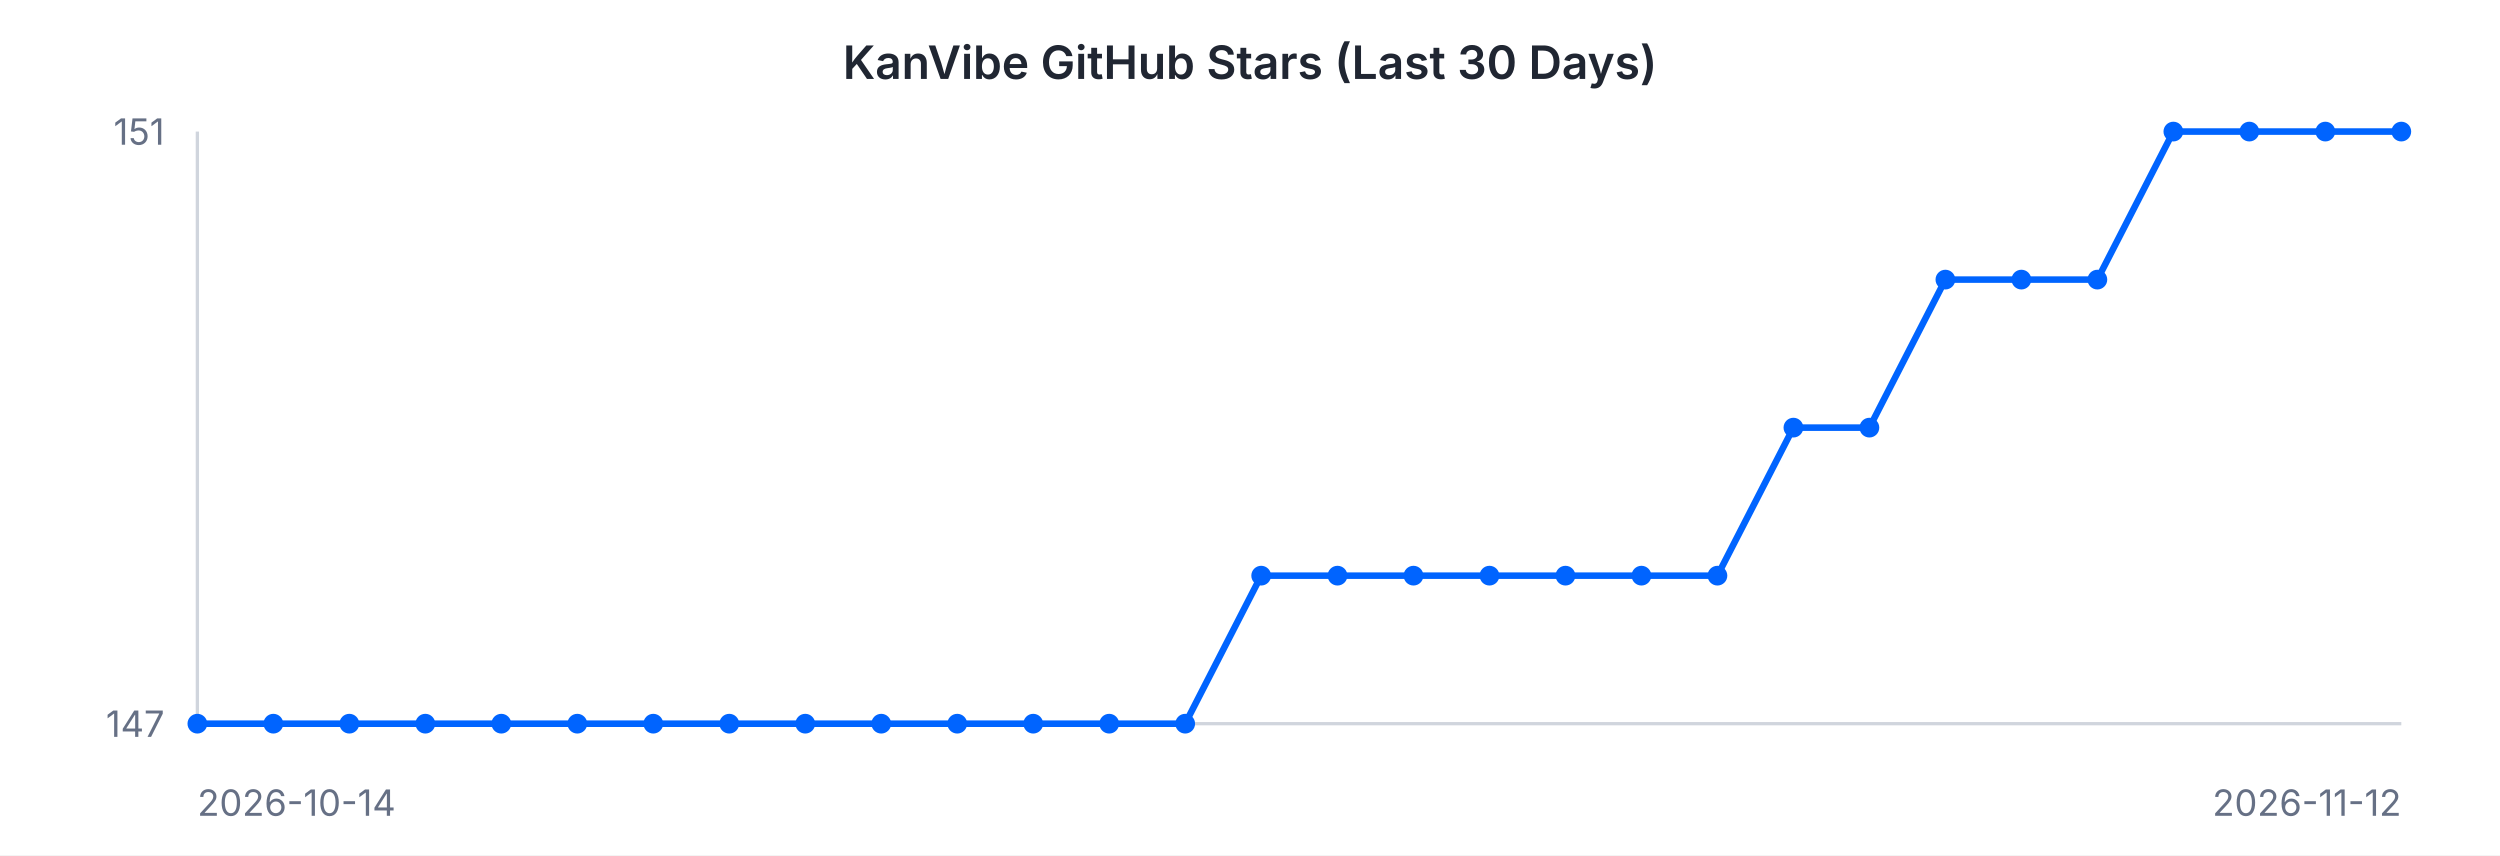
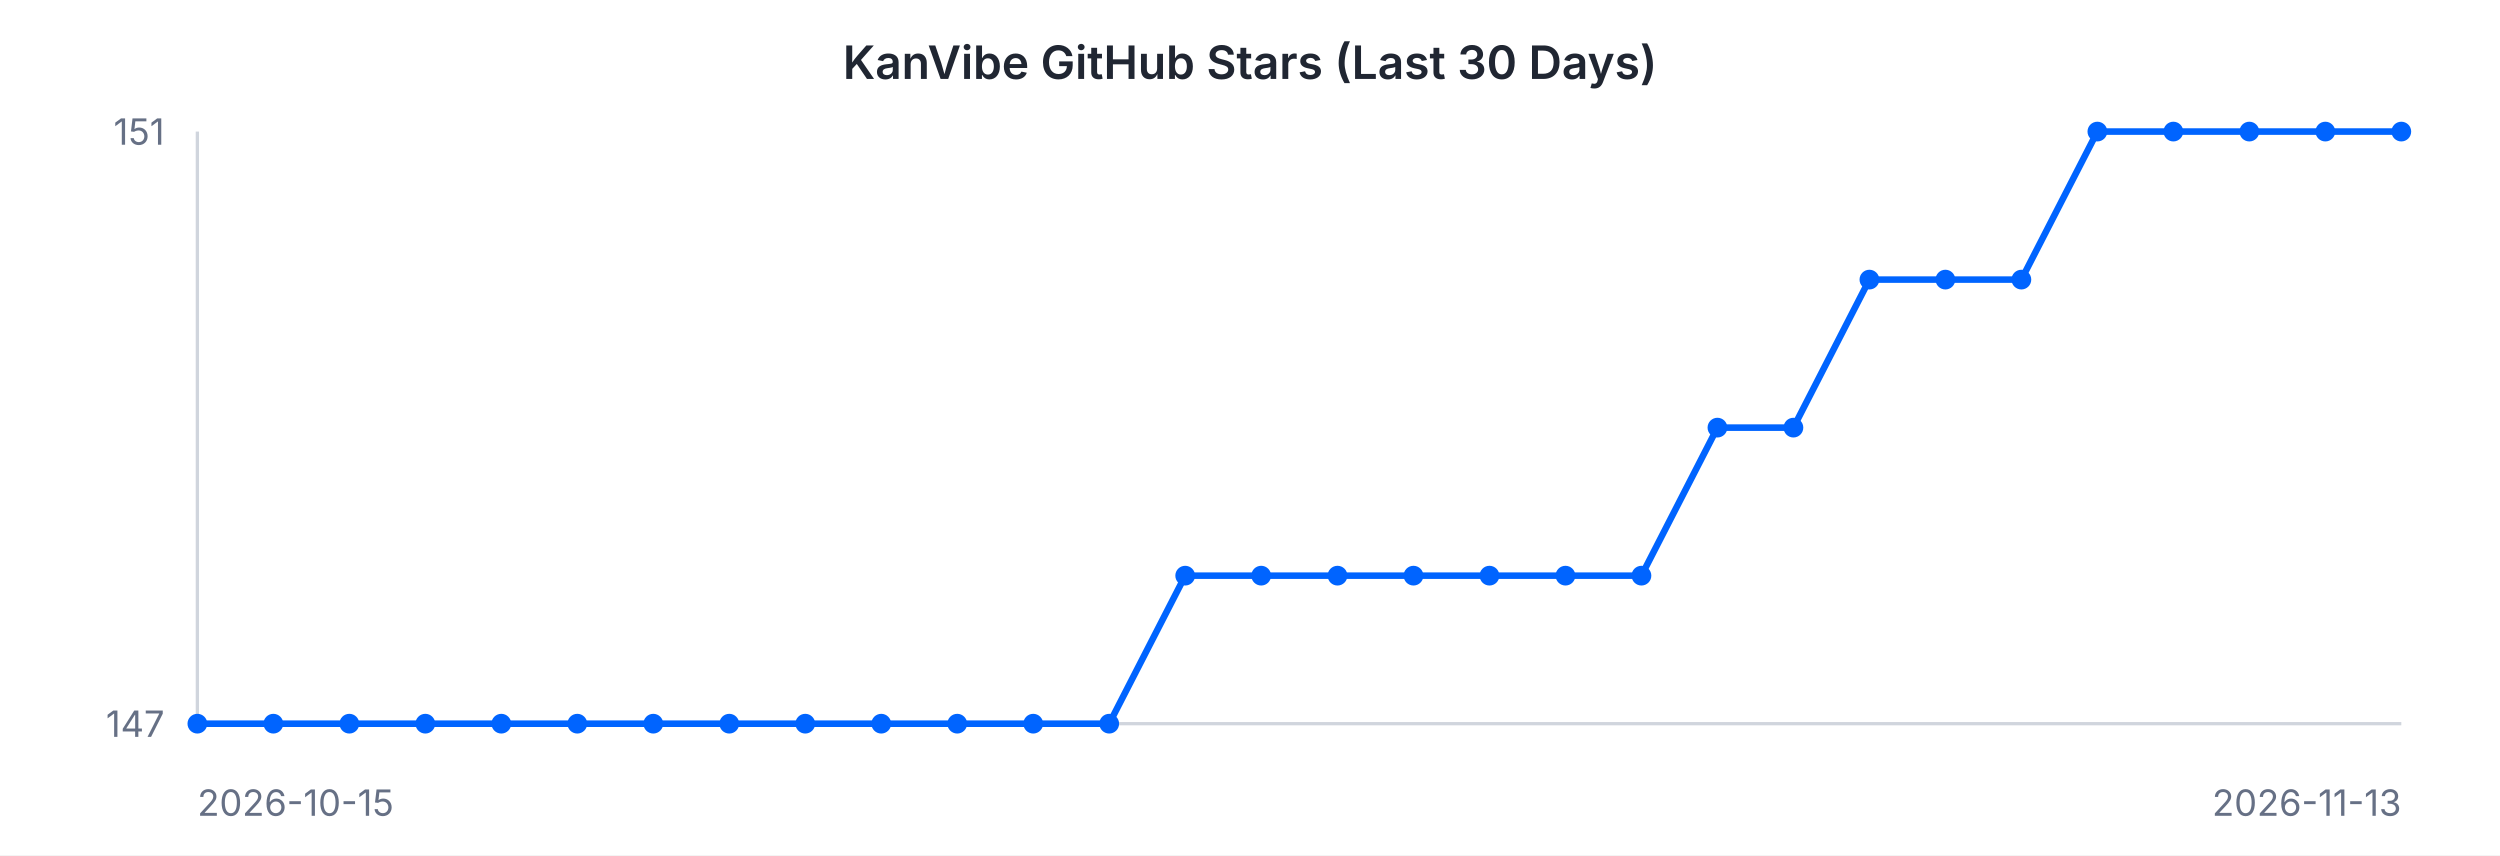
<svg xmlns="http://www.w3.org/2000/svg" width="760" height="260" viewBox="0 0 760 260" font-family="-apple-system, BlinkMacSystemFont, 'Segoe UI', sans-serif">
  <rect width="760" height="260" fill="#ffffff" />
  <text x="380" y="24" text-anchor="middle" font-size="14" font-weight="600" fill="#202632">KanVibe GitHub Stars (Last 30 Days)</text>
  <line x1="60" y1="40" x2="60" y2="220" stroke="#d0d5dd" stroke-width="1" />
  <line x1="60" y1="220" x2="730" y2="220" stroke="#d0d5dd" stroke-width="1" />
-   <path d="M 60.0 220.0 L 83.1 220.0 L 106.2 220.0 L 129.3 220.0 L 152.4 220.0 L 175.5 220.0 L 198.6 220.0 L 221.7 220.0 L 244.8 220.0 L 267.9 220.0 L 291.0 220.0 L 314.1 220.0 L 337.2 220.0 L 360.3 220.0 L 383.4 175.0 L 406.6 175.0 L 429.7 175.0 L 452.8 175.0 L 475.9 175.0 L 499.0 175.0 L 522.1 175.0 L 545.2 130.0 L 568.3 130.0 L 591.4 85.0 L 614.5 85.0 L 637.6 85.0 L 660.7 40.0 L 683.8 40.0 L 706.9 40.0 L 730.0 40.0" fill="none" stroke="#0064FF" stroke-width="2" />
+   <path d="M 60.0 220.0 L 83.1 220.0 L 106.2 220.0 L 129.3 220.0 L 152.4 220.0 L 175.5 220.0 L 198.6 220.0 L 221.7 220.0 L 244.8 220.0 L 267.9 220.0 L 291.0 220.0 L 314.1 220.0 L 337.2 220.0 L 360.3 175.0 L 383.4 175.0 L 406.6 175.0 L 429.7 175.0 L 452.8 175.0 L 475.9 175.0 L 499.0 175.0 L 522.1 130.0 L 545.2 130.0 L 568.3 85.0 L 591.4 85.0 L 614.5 85.0 L 637.6 40.0 L 660.7 40.0 L 683.8 40.0 L 706.9 40.0 L 730.0 40.0" fill="none" stroke="#0064FF" stroke-width="2" />
  <circle cx="60.0" cy="220.0" r="3" fill="#0064FF" />
  <circle cx="83.1" cy="220.0" r="3" fill="#0064FF" />
  <circle cx="106.2" cy="220.0" r="3" fill="#0064FF" />
  <circle cx="129.3" cy="220.0" r="3" fill="#0064FF" />
  <circle cx="152.4" cy="220.0" r="3" fill="#0064FF" />
  <circle cx="175.5" cy="220.0" r="3" fill="#0064FF" />
  <circle cx="198.6" cy="220.0" r="3" fill="#0064FF" />
  <circle cx="221.7" cy="220.0" r="3" fill="#0064FF" />
  <circle cx="244.8" cy="220.0" r="3" fill="#0064FF" />
  <circle cx="267.9" cy="220.0" r="3" fill="#0064FF" />
  <circle cx="291.0" cy="220.0" r="3" fill="#0064FF" />
  <circle cx="314.1" cy="220.0" r="3" fill="#0064FF" />
  <circle cx="337.2" cy="220.0" r="3" fill="#0064FF" />
-   <circle cx="360.3" cy="220.0" r="3" fill="#0064FF" />
+   <circle cx="360.3" cy="175.0" r="3" fill="#0064FF" />
  <circle cx="383.4" cy="175.0" r="3" fill="#0064FF" />
  <circle cx="406.6" cy="175.0" r="3" fill="#0064FF" />
  <circle cx="429.7" cy="175.0" r="3" fill="#0064FF" />
  <circle cx="452.8" cy="175.0" r="3" fill="#0064FF" />
  <circle cx="475.9" cy="175.0" r="3" fill="#0064FF" />
  <circle cx="499.0" cy="175.0" r="3" fill="#0064FF" />
-   <circle cx="522.1" cy="175.0" r="3" fill="#0064FF" />
+   <circle cx="522.1" cy="130.0" r="3" fill="#0064FF" />
  <circle cx="545.2" cy="130.0" r="3" fill="#0064FF" />
-   <circle cx="568.3" cy="130.0" r="3" fill="#0064FF" />
+   <circle cx="568.3" cy="85.0" r="3" fill="#0064FF" />
  <circle cx="591.4" cy="85.0" r="3" fill="#0064FF" />
  <circle cx="614.5" cy="85.0" r="3" fill="#0064FF" />
-   <circle cx="637.6" cy="85.0" r="3" fill="#0064FF" />
+   <circle cx="637.6" cy="40.0" r="3" fill="#0064FF" />
  <circle cx="660.7" cy="40.0" r="3" fill="#0064FF" />
  <circle cx="683.8" cy="40.0" r="3" fill="#0064FF" />
  <circle cx="706.9" cy="40.0" r="3" fill="#0064FF" />
  <circle cx="730.0" cy="40.0" r="3" fill="#0064FF" />
  <text x="50" y="44" text-anchor="end" font-size="11" fill="#667085">151</text>
  <text x="50" y="224" text-anchor="end" font-size="11" fill="#667085">147</text>
-   <text x="60" y="248" text-anchor="start" font-size="11" fill="#667085">2026-10-14</text>
-   <text x="730" y="248" text-anchor="end" font-size="11" fill="#667085">2026-11-12</text>
+   <text x="60" y="248" text-anchor="start" font-size="11" fill="#667085">2026-10-15</text>
+   <text x="730" y="248" text-anchor="end" font-size="11" fill="#667085">2026-11-13</text>
</svg>
